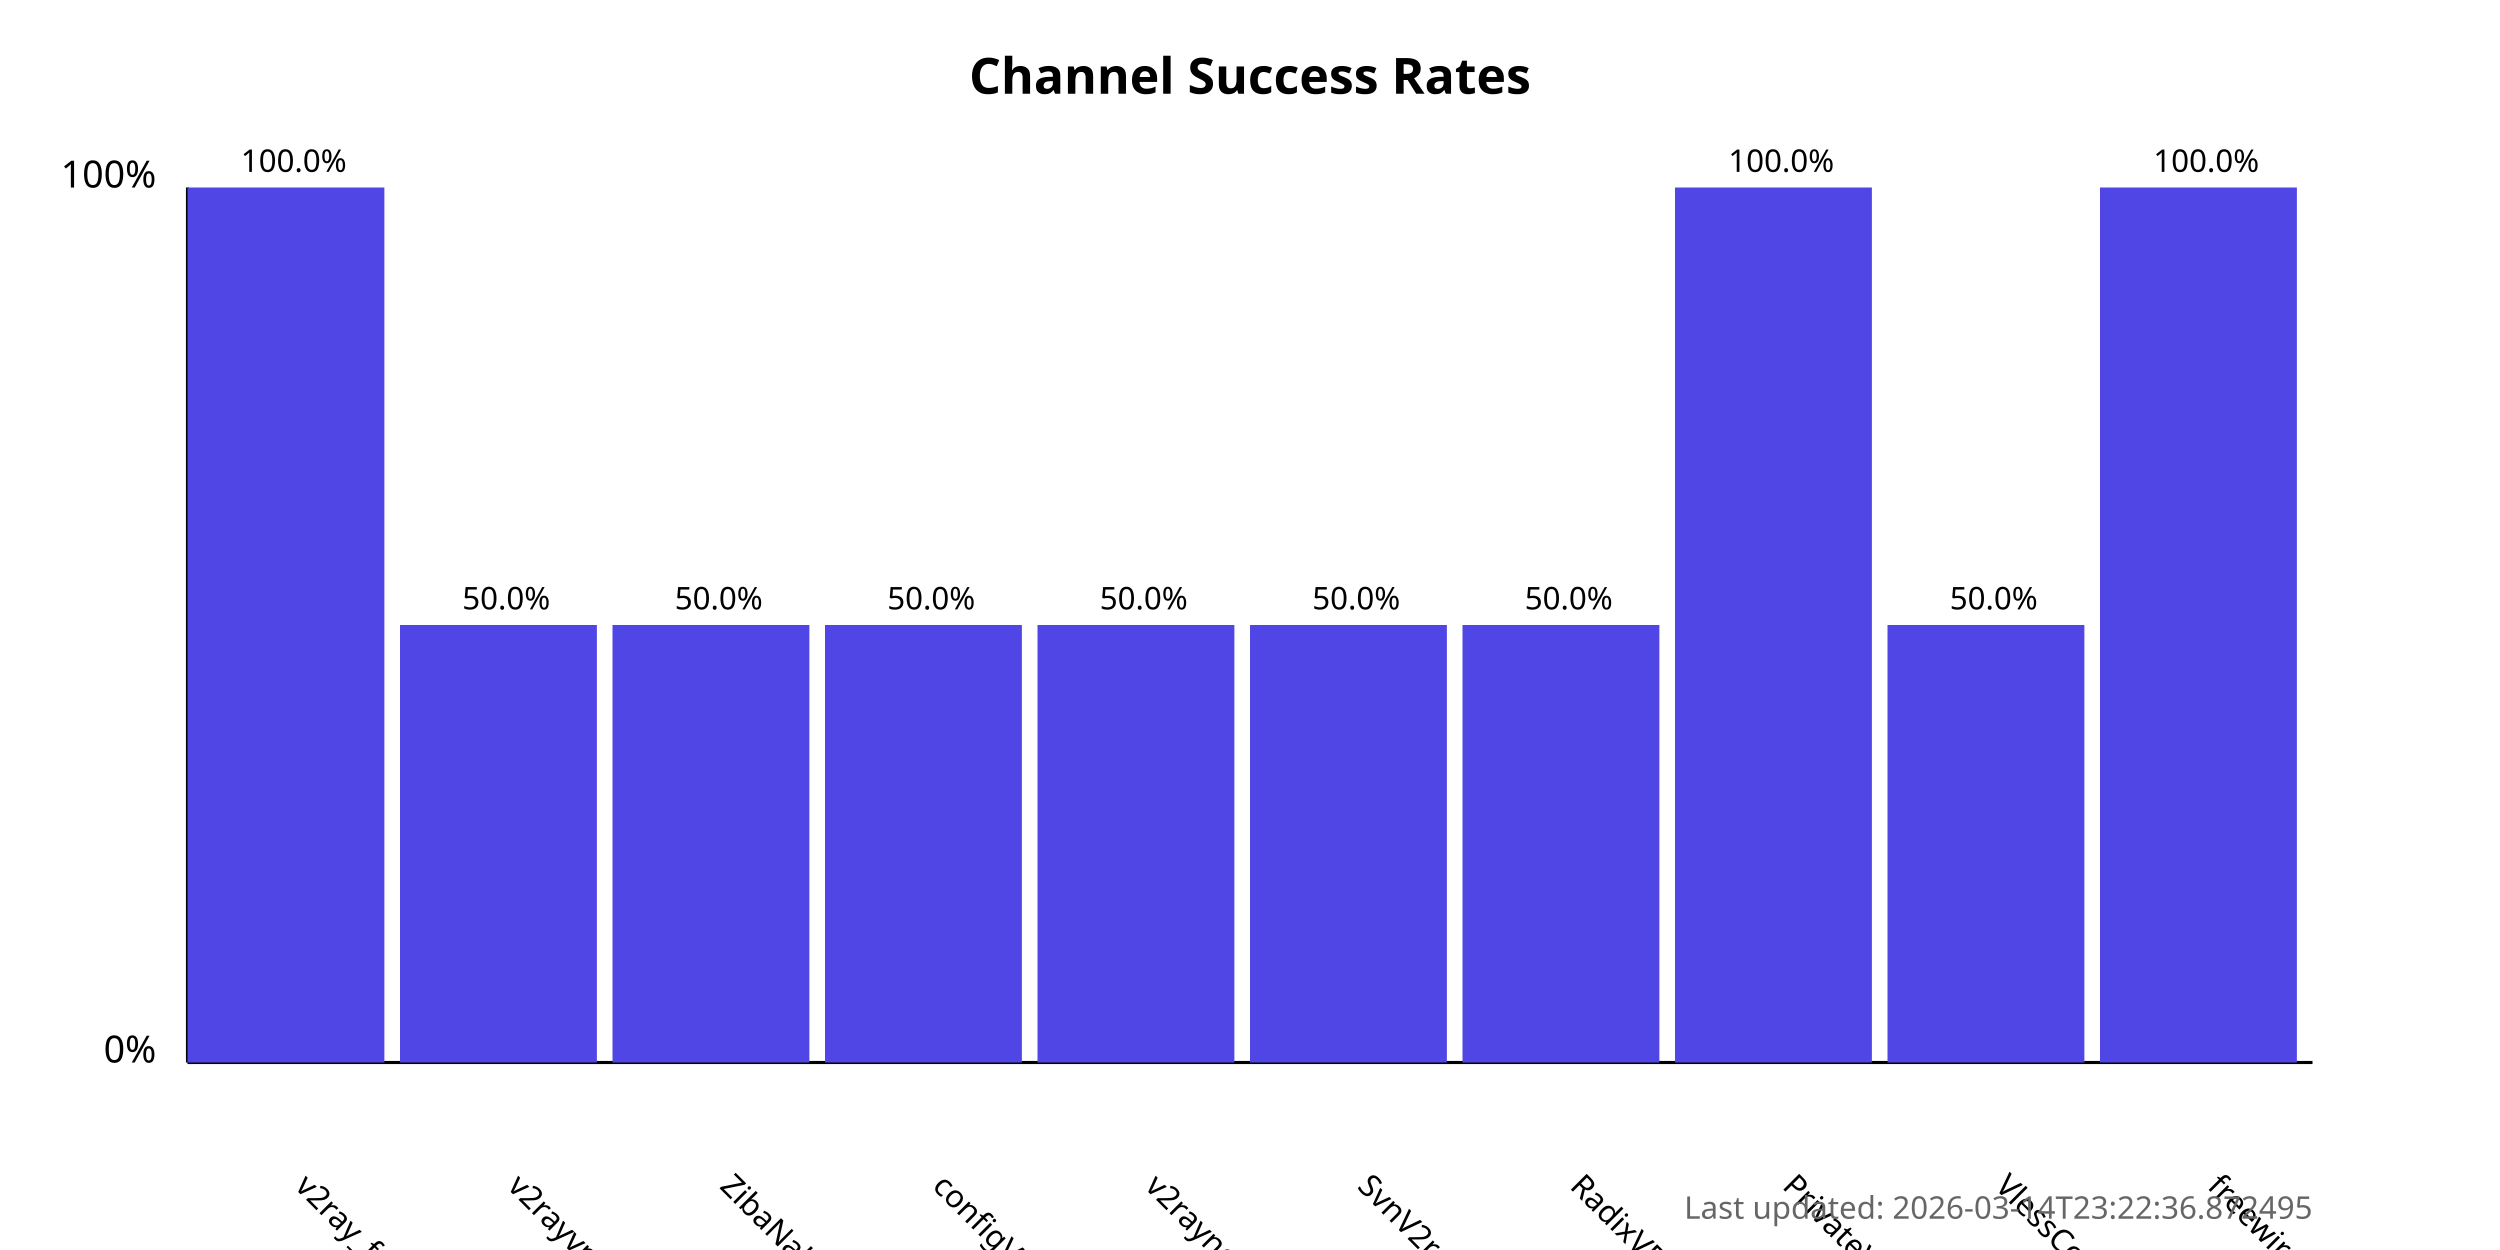
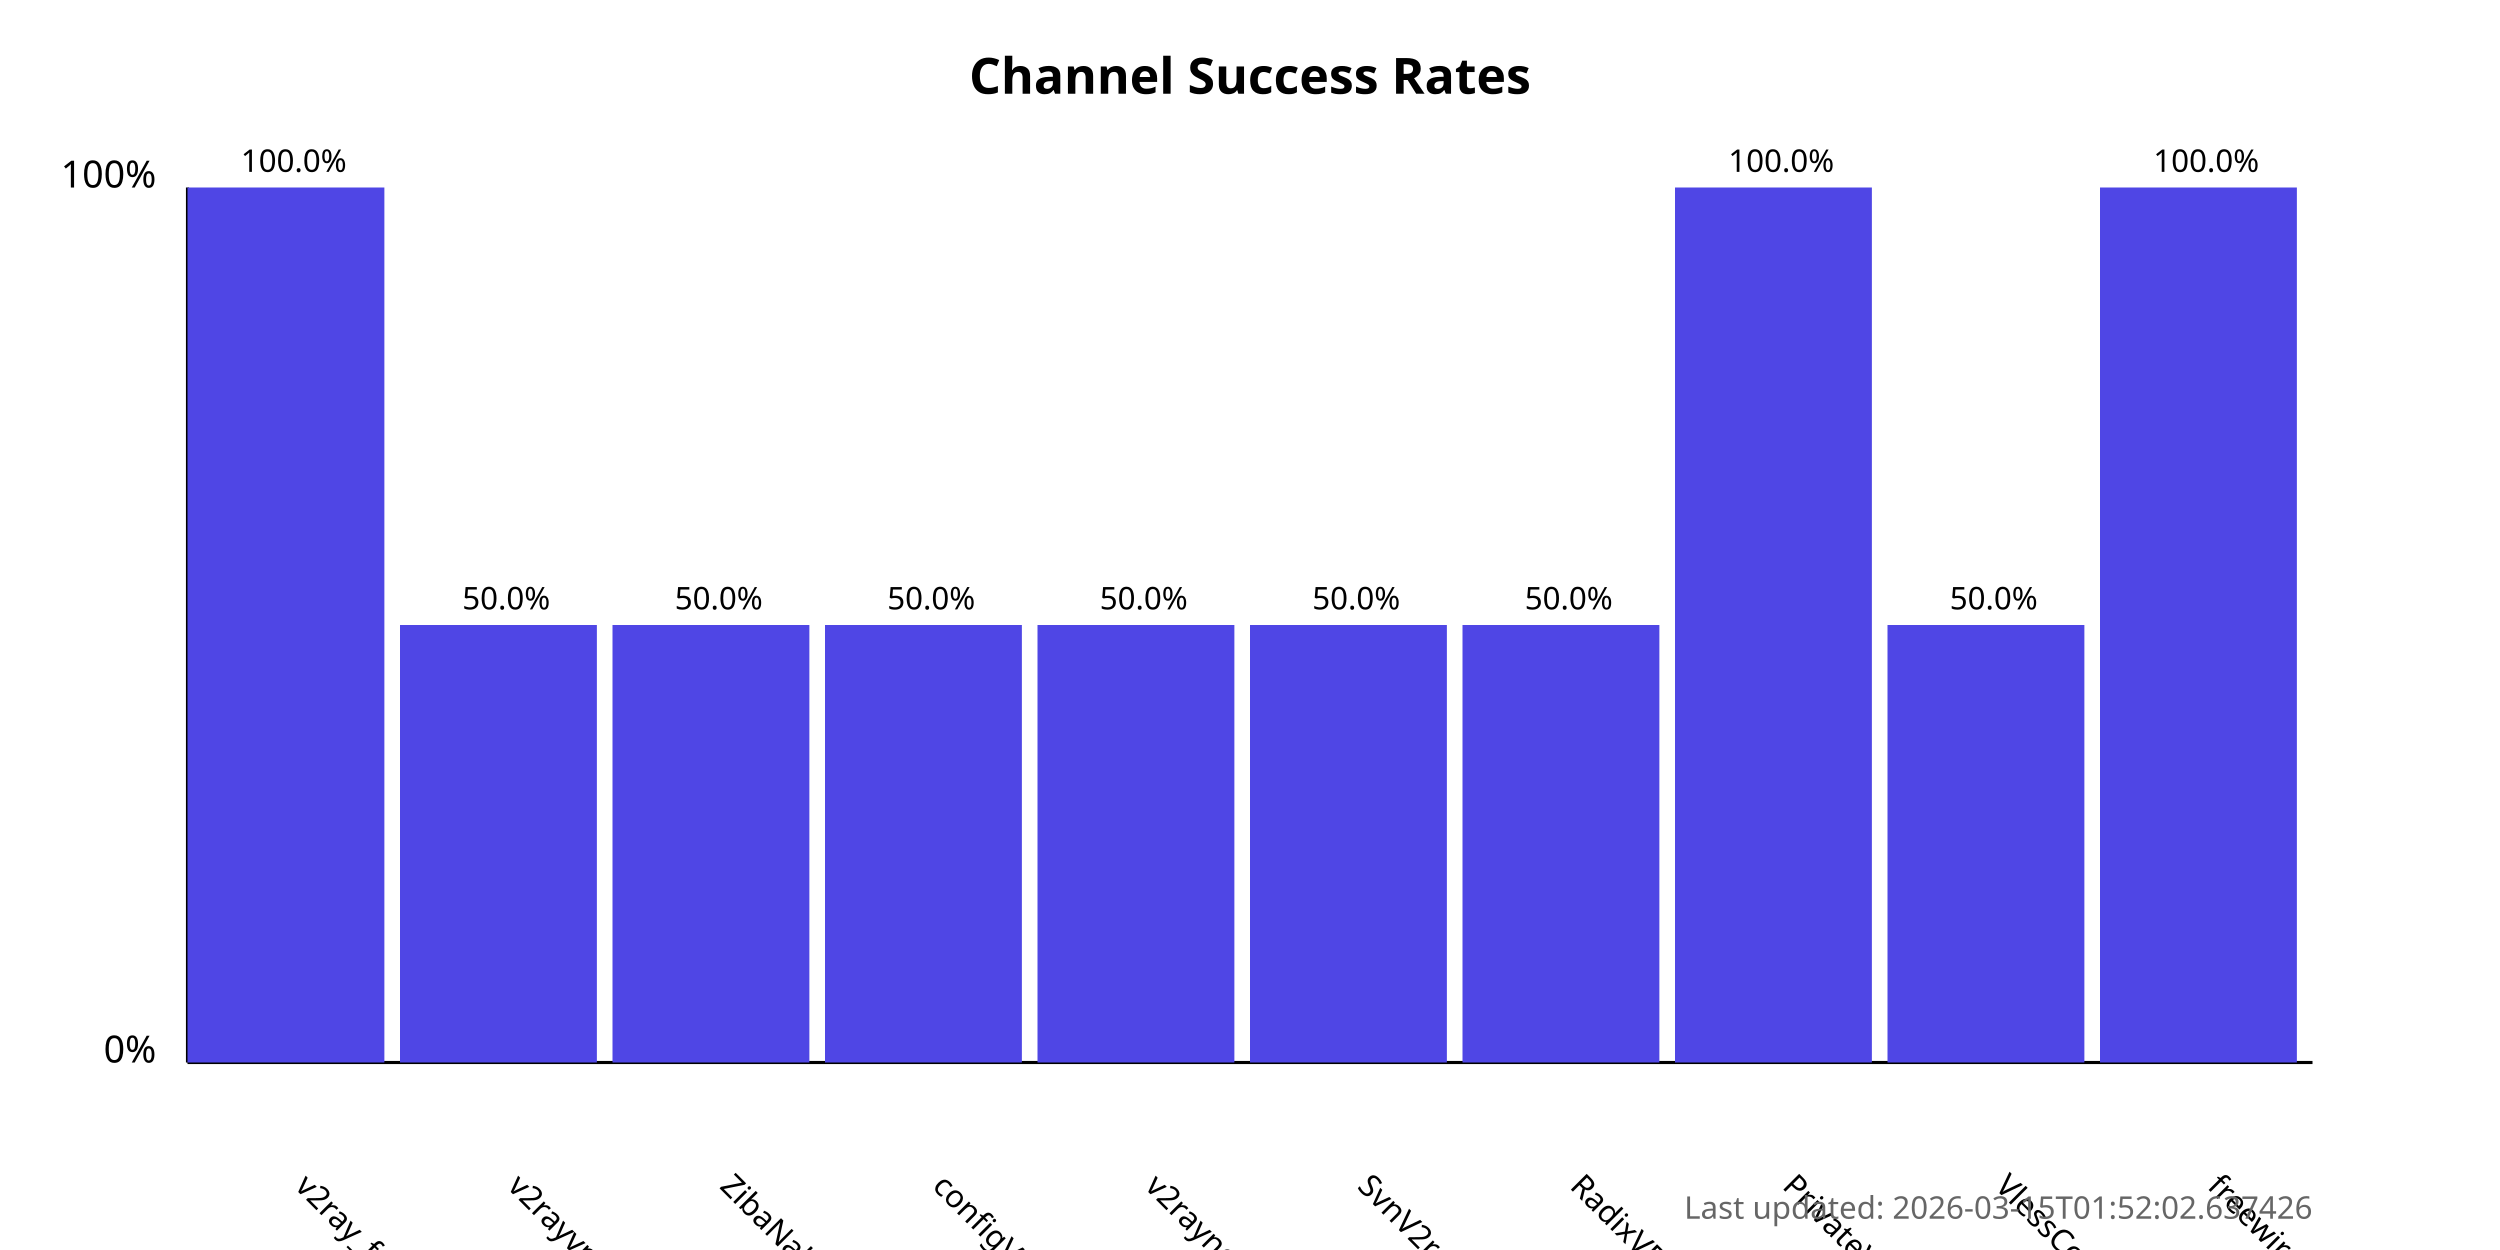
<svg xmlns="http://www.w3.org/2000/svg" width="800" height="400">
  <style>
            .chart-title { font: bold 16px sans-serif; }
            .axis-label { font: 12px sans-serif; }
            .tick-label { font: 10px sans-serif; }
            .bar { fill: #4f46e5; }
            .bar:hover { fill: #6366f1; }
            .timestamp { font: 10px sans-serif; fill: #666; }
        </style>
  <text x="400.0" y="30" text-anchor="middle" class="chart-title">
            Channel Success Rates
        </text>
  <line x1="60" y1="340" x2="60" y2="60" stroke="black" stroke-width="1" />
  <line x1="60" y1="340" x2="740" y2="340" stroke="black" stroke-width="1" />
  <text x="50" y="340" text-anchor="end" class="axis-label">0%</text>
  <text x="50" y="60" text-anchor="end" class="axis-label">100%</text>
  <g>
    <rect x="60" y="60.0" width="63.0" height="280.0" class="bar" />
    <text x="94.0" y="380" transform="rotate(45, 94.0, 380)" text-anchor="start" class="tick-label">
                v2ray_free_conf
            </text>
    <text x="94.0" y="55.0" text-anchor="middle" class="tick-label">
                100.0%
            </text>
  </g>
  <g>
    <rect x="128.0" y="200.0" width="63.0" height="140.0" class="bar" />
    <text x="162.0" y="380" transform="rotate(45, 162.0, 380)" text-anchor="start" class="tick-label">
                v2rayvpno
            </text>
    <text x="162.0" y="195.0" text-anchor="middle" class="tick-label">
                50.0%
            </text>
  </g>
  <g>
    <rect x="196.0" y="200.0" width="63.0" height="140.0" class="bar" />
    <text x="230.0" y="380" transform="rotate(45, 230.0, 380)" text-anchor="start" class="tick-label">
                ZibaNabz
            </text>
    <text x="230.0" y="195.0" text-anchor="middle" class="tick-label">
                50.0%
            </text>
  </g>
  <g>
    <rect x="264.0" y="200.0" width="63.0" height="140.0" class="bar" />
    <text x="298.0" y="380" transform="rotate(45, 298.0, 380)" text-anchor="start" class="tick-label">
                configV2rayForFree
            </text>
    <text x="298.0" y="195.0" text-anchor="middle" class="tick-label">
                50.0%
            </text>
  </g>
  <g>
    <rect x="332.0" y="200.0" width="63.0" height="140.0" class="bar" />
    <text x="366.0" y="380" transform="rotate(45, 366.0, 380)" text-anchor="start" class="tick-label">
                v2rayngvpn
            </text>
    <text x="366.0" y="195.0" text-anchor="middle" class="tick-label">
                50.0%
            </text>
  </g>
  <g>
    <rect x="400.0" y="200.0" width="63.0" height="140.0" class="bar" />
    <text x="434.0" y="380" transform="rotate(45, 434.0, 380)" text-anchor="start" class="tick-label">
                SvnV2ray
            </text>
    <text x="434.0" y="195.0" text-anchor="middle" class="tick-label">
                50.0%
            </text>
  </g>
  <g>
    <rect x="468.0" y="200.0" width="63.0" height="140.0" class="bar" />
    <text x="502.0" y="380" transform="rotate(45, 502.0, 380)" text-anchor="start" class="tick-label">
                RadixVPN
            </text>
    <text x="502.0" y="195.0" text-anchor="middle" class="tick-label">
                50.0%
            </text>
  </g>
  <g>
    <rect x="536.0" y="60.0" width="63.0" height="280.0" class="bar" />
    <text x="570.0" y="380" transform="rotate(45, 570.0, 380)" text-anchor="start" class="tick-label">
                PrivateVPNs
            </text>
    <text x="570.0" y="55.0" text-anchor="middle" class="tick-label">
                100.0%
            </text>
  </g>
  <g>
    <rect x="604.0" y="200.0" width="63.0" height="140.0" class="bar" />
    <text x="638.0" y="380" transform="rotate(45, 638.0, 380)" text-anchor="start" class="tick-label">
                VlessConfig
            </text>
    <text x="638.0" y="195.0" text-anchor="middle" class="tick-label">
                50.0%
            </text>
  </g>
  <g>
    <rect x="672.0" y="60.0" width="63.0" height="280.0" class="bar" />
    <text x="706.0" y="380" transform="rotate(45, 706.0, 380)" text-anchor="start" class="tick-label">
                freewireguard
            </text>
    <text x="706.0" y="55.0" text-anchor="middle" class="tick-label">
                100.0%
            </text>
  </g>
  <text x="740" y="390" text-anchor="end" class="timestamp">
-             Last updated: 2026-03-14T23:22:36.872495
+             Last updated: 2026-03-15T01:52:02.637426
        </text>
</svg>
